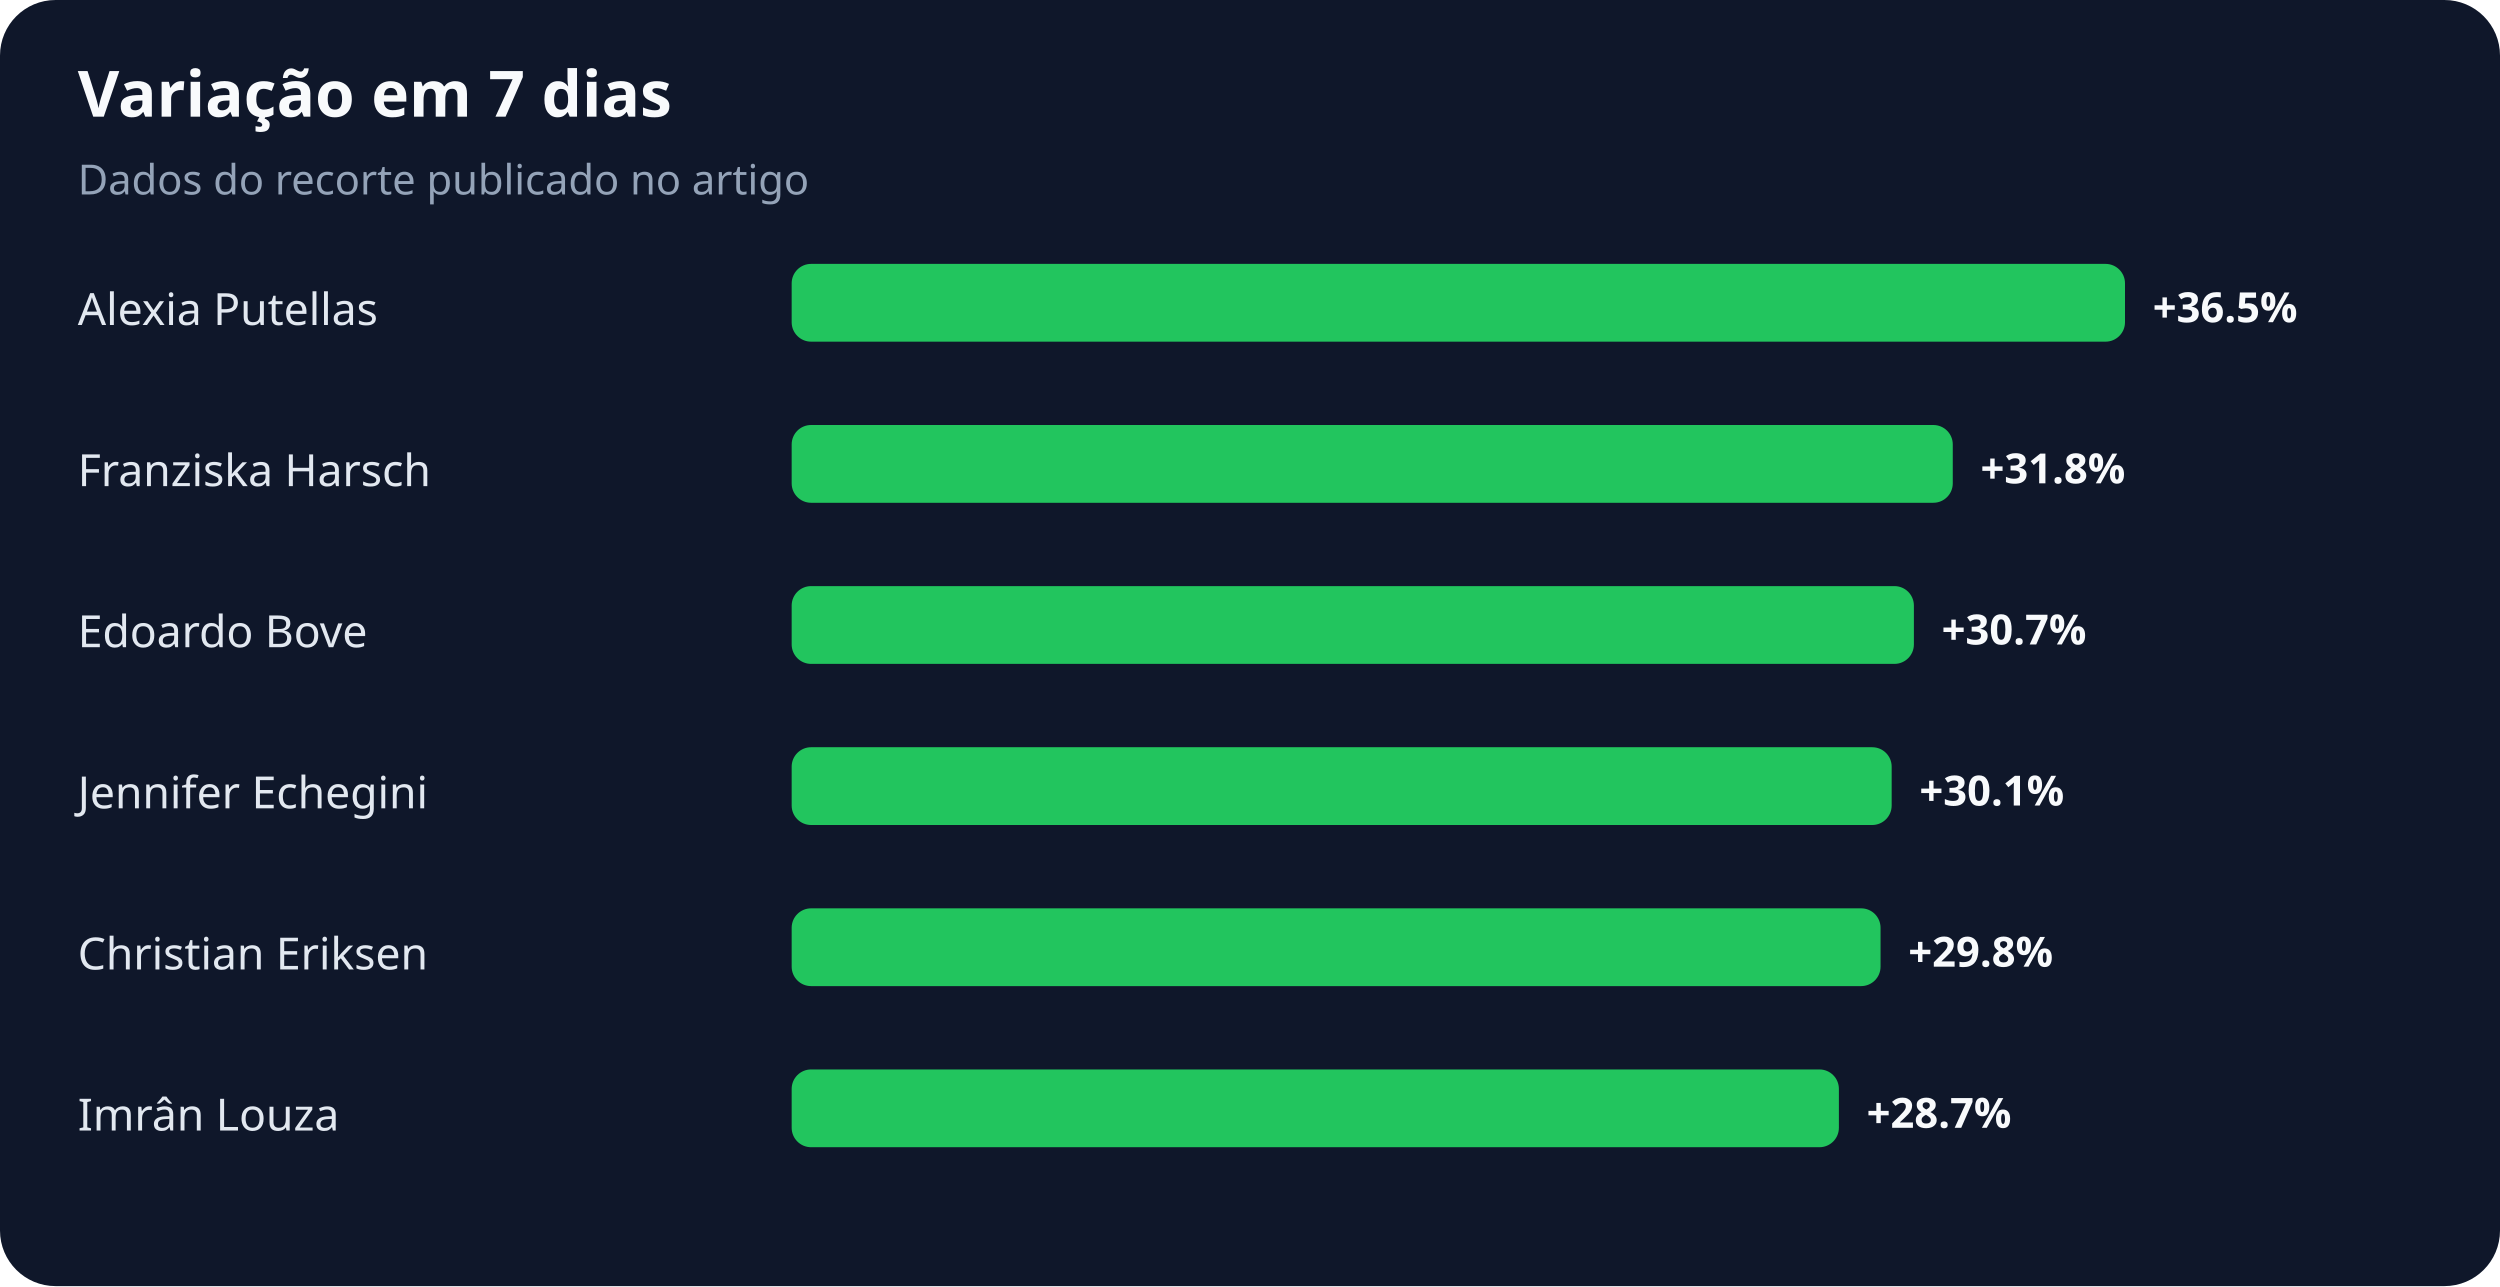
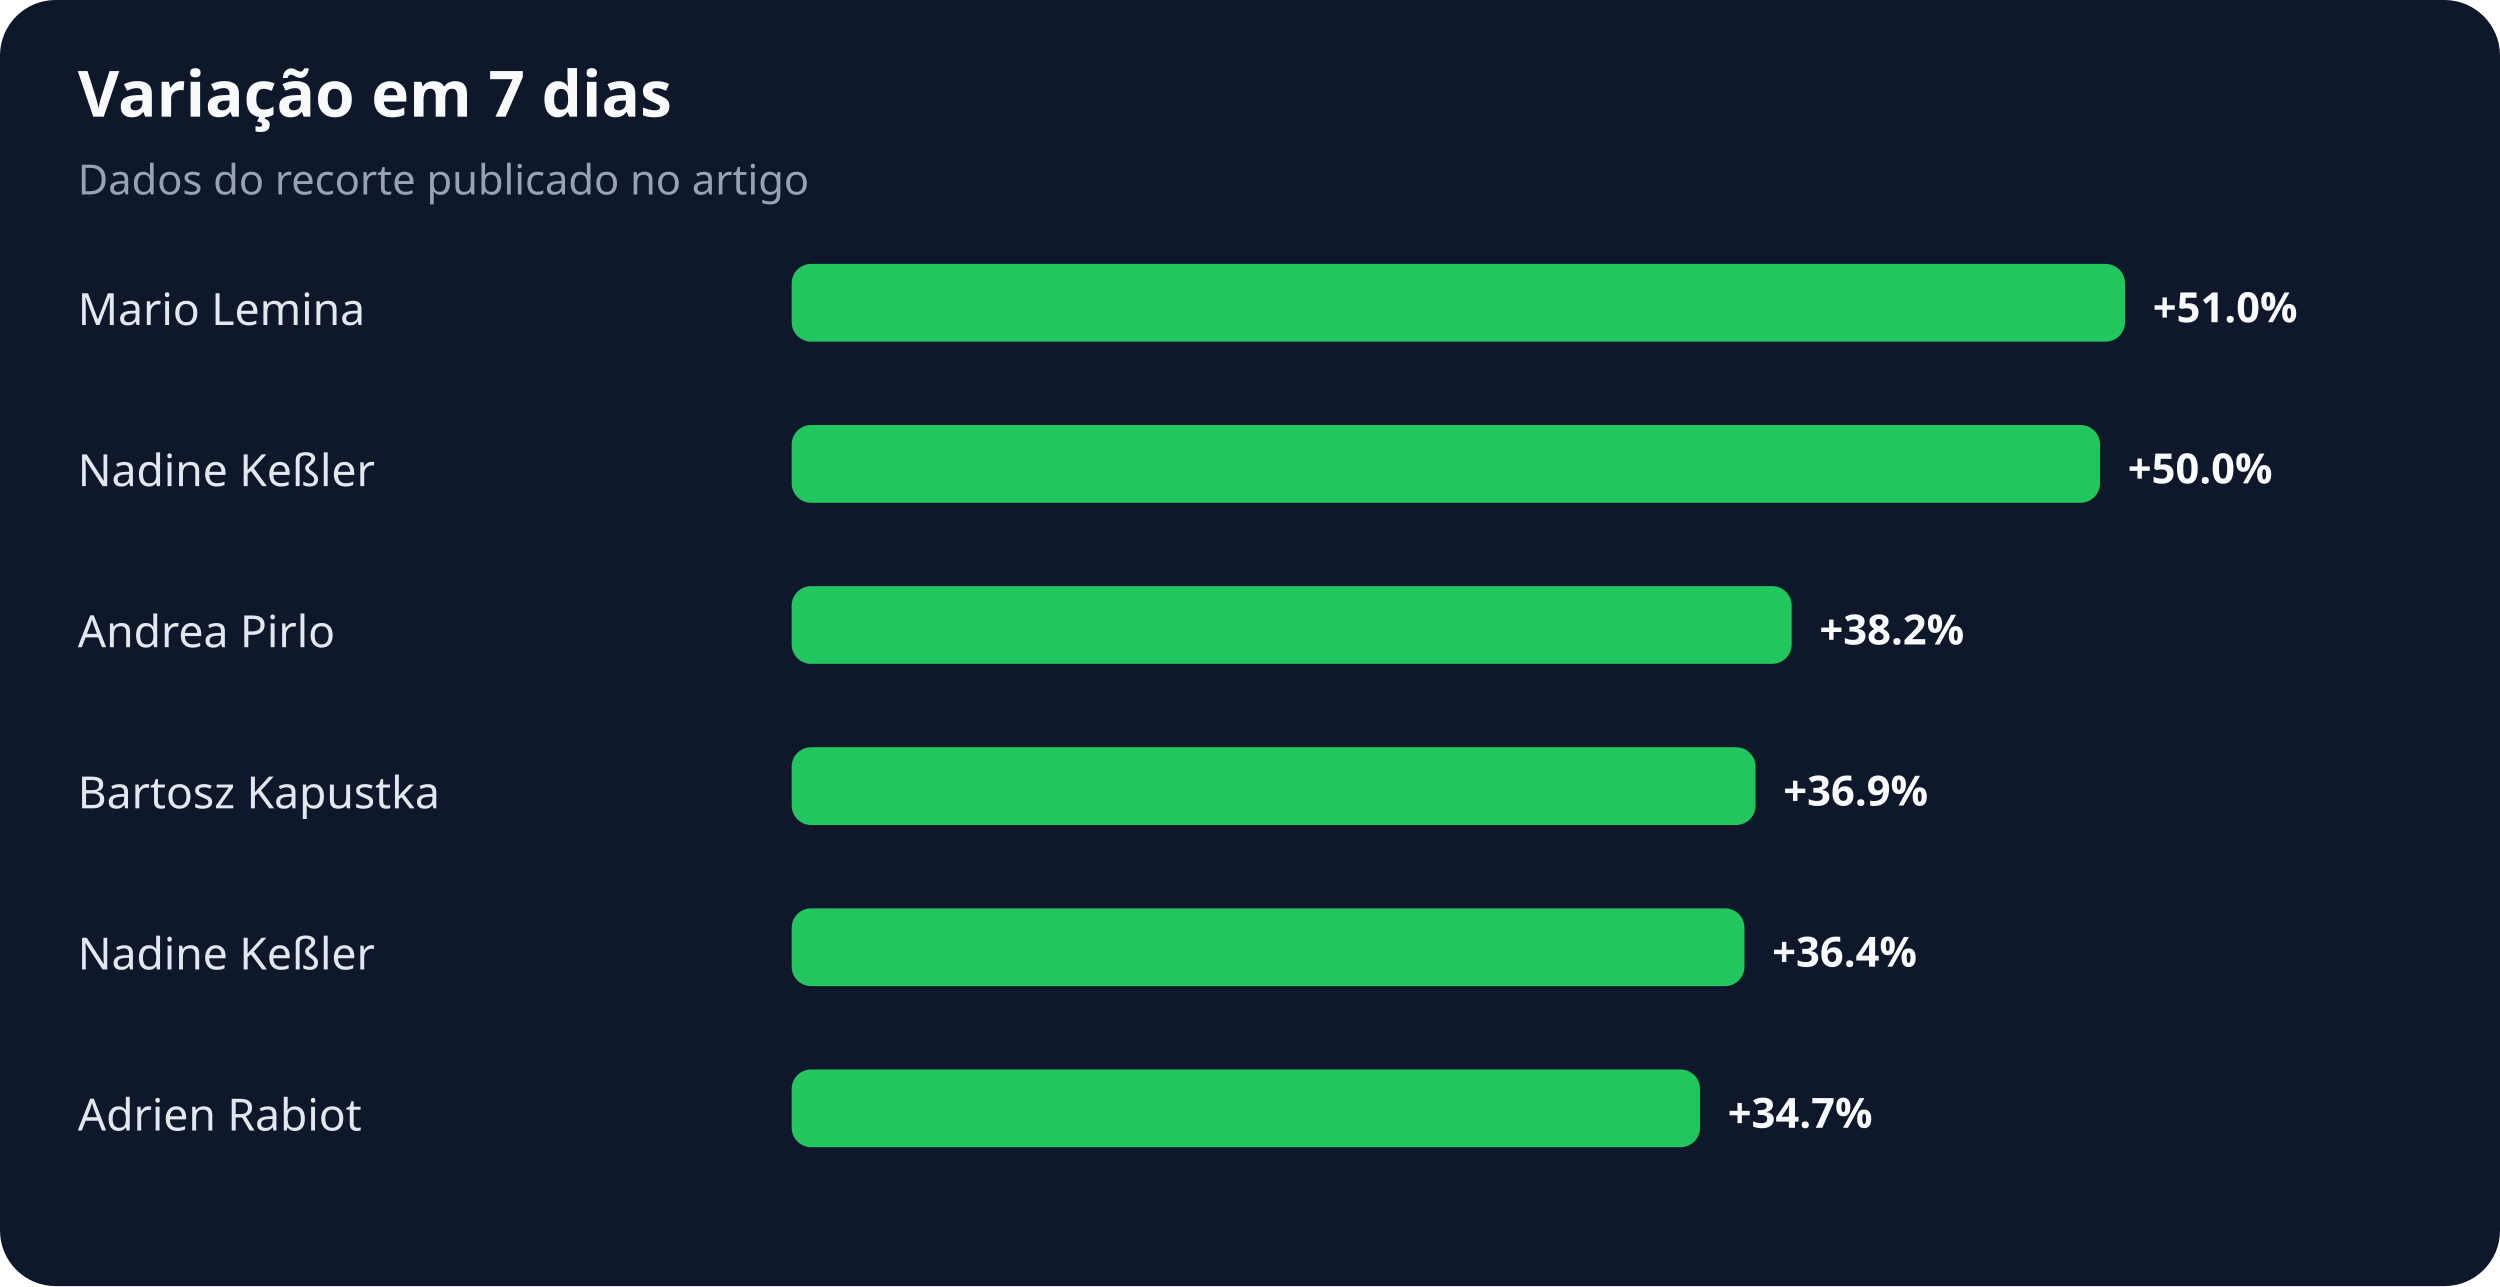
<svg xmlns="http://www.w3.org/2000/svg" width="900" height="463" viewBox="0 0 900 463" role="img" aria-labelledby="title desc">
  <rect width="100%" height="100%" rx="20" fill="#0f172a" />
  <text x="28" y="42" fill="#f8fafc" font-family="system-ui,sans-serif" font-size="23" font-weight="700">Variação em 7 dias</text>
  <text x="28" y="70" fill="#94a3b8" font-family="system-ui,sans-serif" font-size="15">Dados do recorte publicado no artigo</text>
-   <text x="28" y="117" fill="#e2e8f0" font-family="system-ui,sans-serif" font-size="16">Alexia Putellas</text>
+   <text x="28" y="117" fill="#e2e8f0" font-family="system-ui,sans-serif" font-size="16">Mario Lemina</text>
  <rect x="285" y="95" width="480" height="28" rx="7" fill="#22c55e" />
-   <text x="775" y="116" fill="#f8fafc" font-family="system-ui,sans-serif" font-size="15" font-weight="700">+36.5%</text>
-   <text x="28" y="175" fill="#e2e8f0" font-family="system-ui,sans-serif" font-size="16">Franziska Harsch</text>
-   <rect x="285" y="153" width="418" height="28" rx="7" fill="#22c55e" />
-   <text x="713" y="174" fill="#f8fafc" font-family="system-ui,sans-serif" font-size="15" font-weight="700">+31.8%</text>
-   <text x="28" y="233" fill="#e2e8f0" font-family="system-ui,sans-serif" font-size="16">Edoardo Bove</text>
-   <rect x="285" y="211" width="404" height="28" rx="7" fill="#22c55e" />
-   <text x="699" y="232" fill="#f8fafc" font-family="system-ui,sans-serif" font-size="15" font-weight="700">+30.7%</text>
-   <text x="28" y="291" fill="#e2e8f0" font-family="system-ui,sans-serif" font-size="16">Jennifer Echegini</text>
-   <rect x="285" y="269" width="396" height="28" rx="7" fill="#22c55e" />
-   <text x="691" y="290" fill="#f8fafc" font-family="system-ui,sans-serif" font-size="15" font-weight="700">+30.1%</text>
-   <text x="28" y="349" fill="#e2e8f0" font-family="system-ui,sans-serif" font-size="16">Christian Eriksen</text>
-   <rect x="285" y="327" width="392" height="28" rx="7" fill="#22c55e" />
-   <text x="687" y="348" fill="#f8fafc" font-family="system-ui,sans-serif" font-size="15" font-weight="700">+29.8%</text>
-   <text x="28" y="407" fill="#e2e8f0" font-family="system-ui,sans-serif" font-size="16">Imrân Louza</text>
-   <rect x="285" y="385" width="377" height="28" rx="7" fill="#22c55e" />
-   <text x="672" y="406" fill="#f8fafc" font-family="system-ui,sans-serif" font-size="15" font-weight="700">+28.7%</text>
+   <text x="775" y="116" fill="#f8fafc" font-family="system-ui,sans-serif" font-size="15" font-weight="700">+51.0%</text>
+   <text x="28" y="175" fill="#e2e8f0" font-family="system-ui,sans-serif" font-size="16">Nadine Keßler</text>
+   <rect x="285" y="153" width="471" height="28" rx="7" fill="#22c55e" />
+   <text x="766" y="174" fill="#f8fafc" font-family="system-ui,sans-serif" font-size="15" font-weight="700">+50.0%</text>
+   <text x="28" y="233" fill="#e2e8f0" font-family="system-ui,sans-serif" font-size="16">Andrea Pirlo</text>
+   <rect x="285" y="211" width="360" height="28" rx="7" fill="#22c55e" />
+   <text x="655" y="232" fill="#f8fafc" font-family="system-ui,sans-serif" font-size="15" font-weight="700">+38.2%</text>
+   <text x="28" y="291" fill="#e2e8f0" font-family="system-ui,sans-serif" font-size="16">Bartosz Kapustka</text>
+   <rect x="285" y="269" width="347" height="28" rx="7" fill="#22c55e" />
+   <text x="642" y="290" fill="#f8fafc" font-family="system-ui,sans-serif" font-size="15" font-weight="700">+36.9%</text>
+   <text x="28" y="349" fill="#e2e8f0" font-family="system-ui,sans-serif" font-size="16">Nadine Keßler</text>
+   <rect x="285" y="327" width="343" height="28" rx="7" fill="#22c55e" />
+   <text x="638" y="348" fill="#f8fafc" font-family="system-ui,sans-serif" font-size="15" font-weight="700">+36.4%</text>
+   <text x="28" y="407" fill="#e2e8f0" font-family="system-ui,sans-serif" font-size="16">Adrien Rabiot</text>
+   <rect x="285" y="385" width="327" height="28" rx="7" fill="#22c55e" />
+   <text x="622" y="406" fill="#f8fafc" font-family="system-ui,sans-serif" font-size="15" font-weight="700">+34.7%</text>
</svg>
